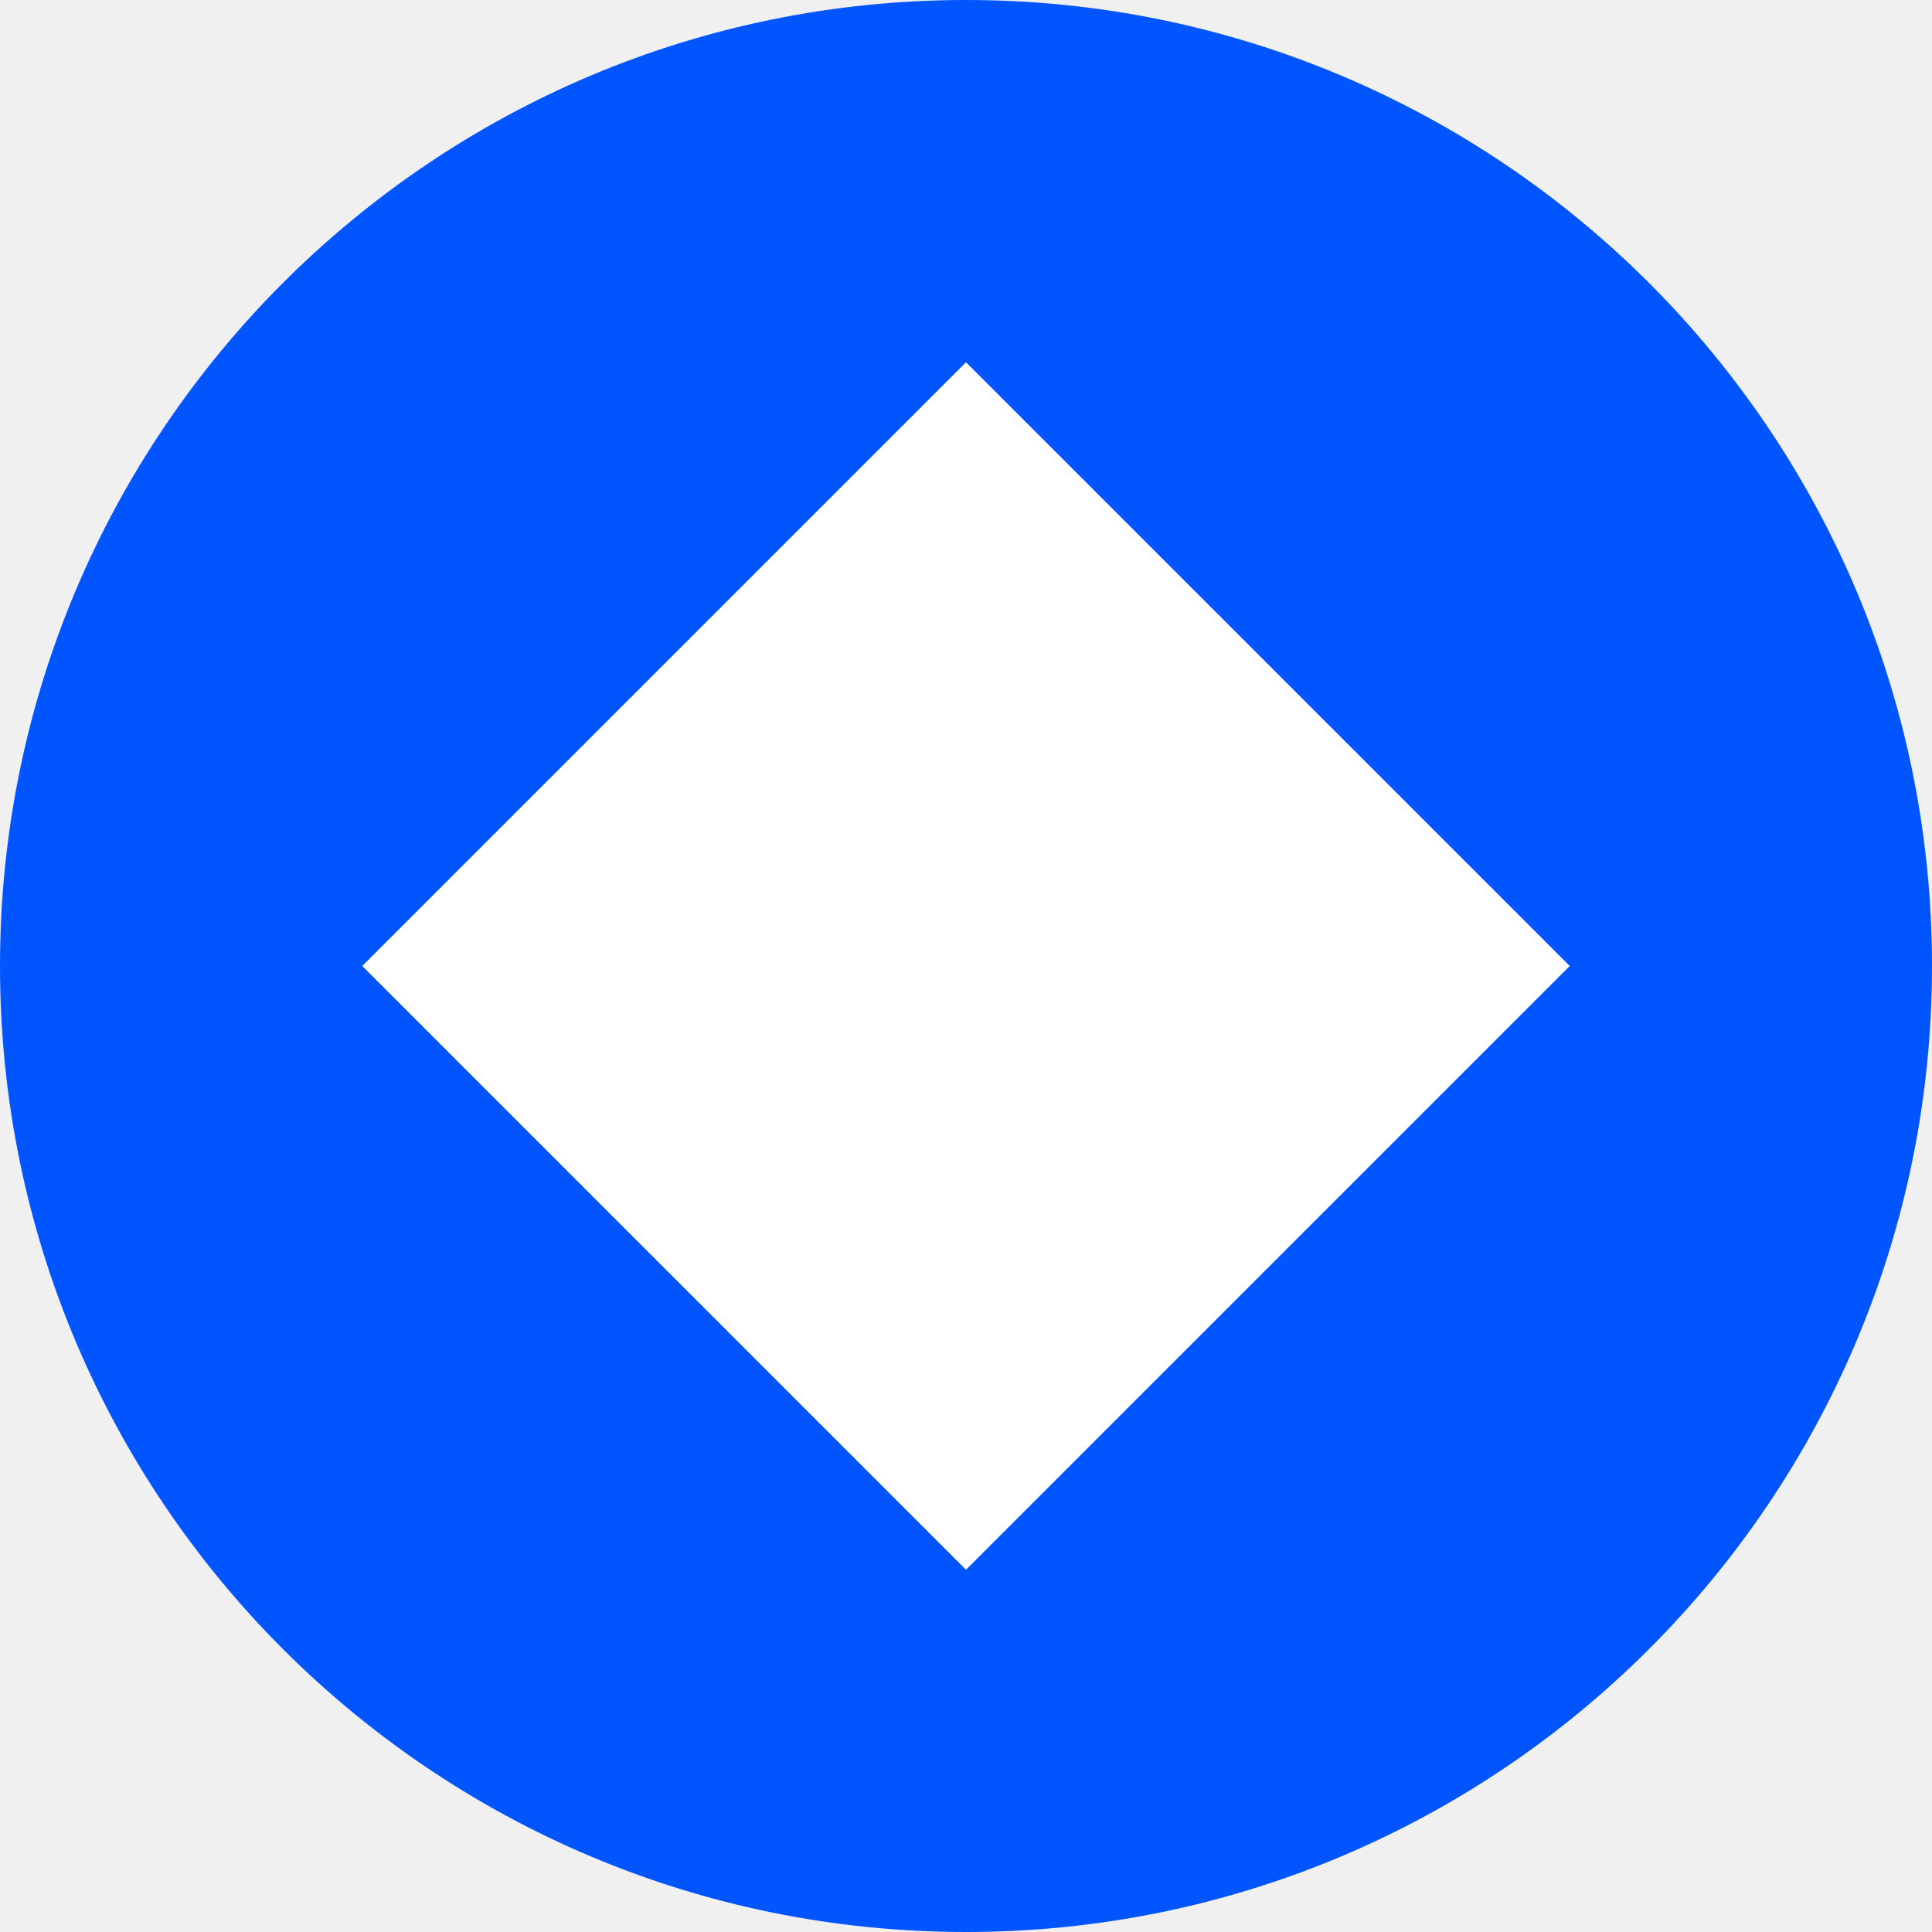
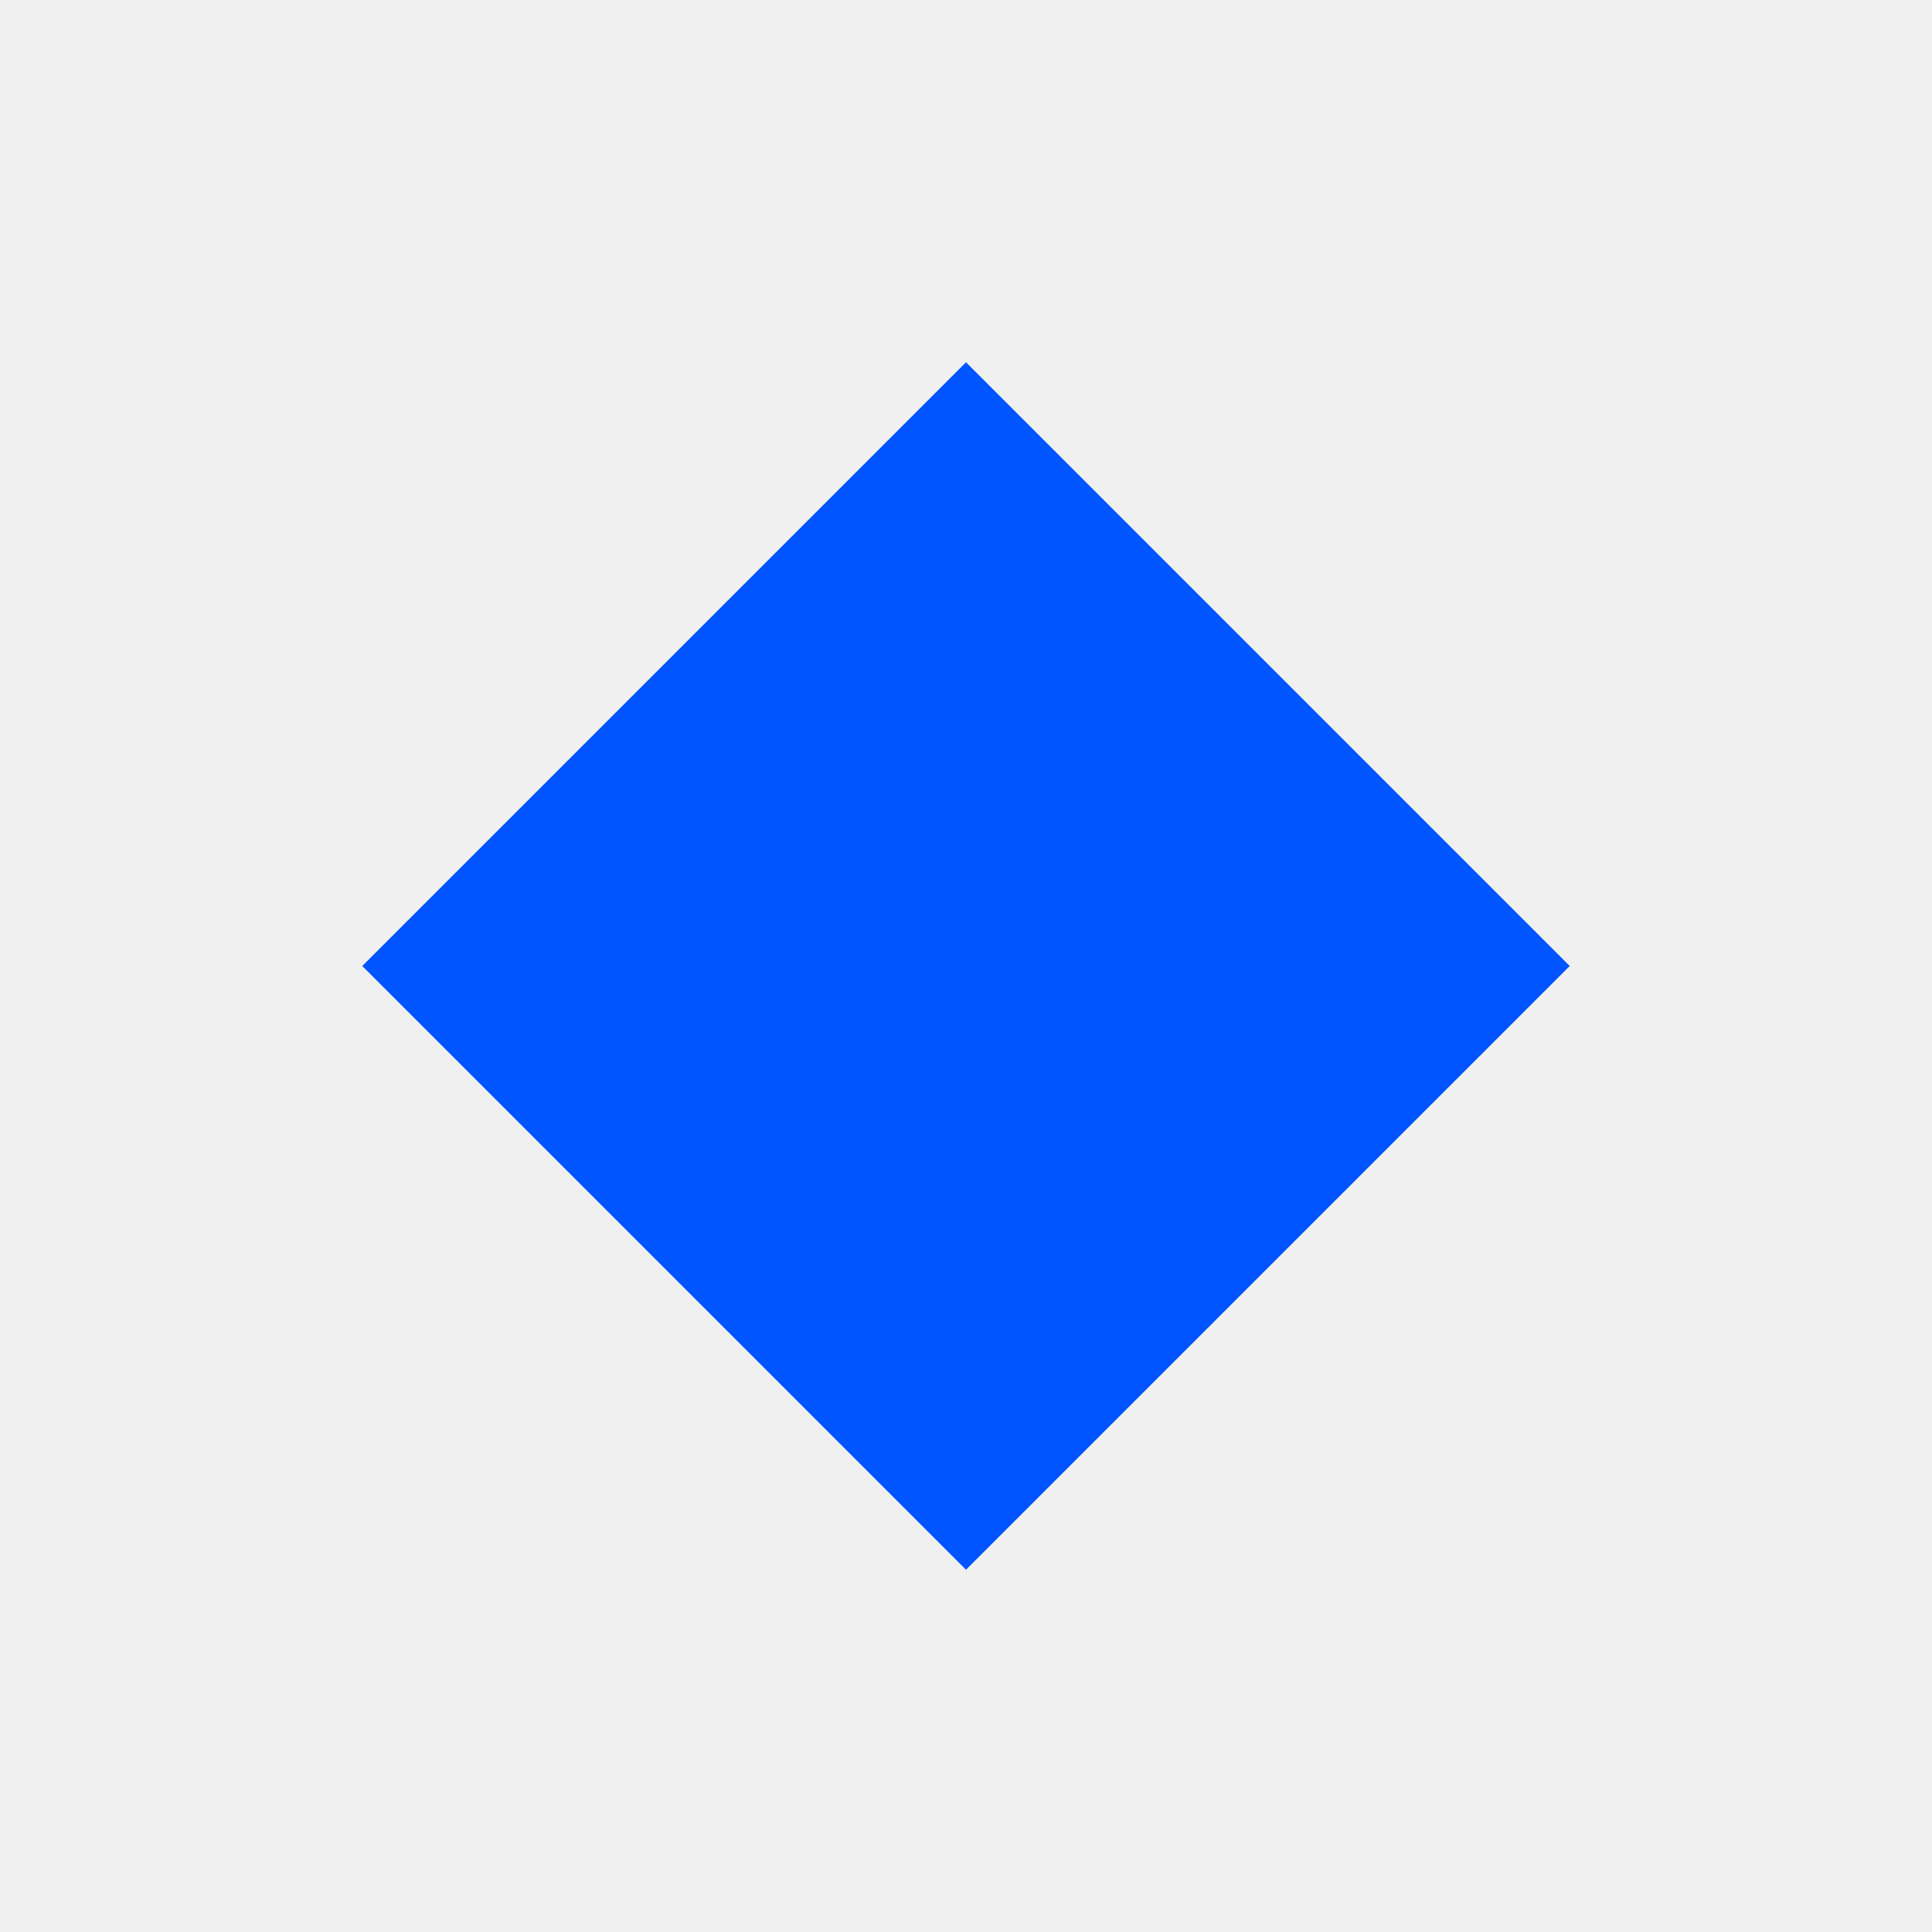
<svg xmlns="http://www.w3.org/2000/svg" height="32" width="32">
-   <g fill="none" fill-rule="evenodd">
-     <circle cx="16" cy="16" fill="#0155ff" r="16" />
-     <path d="M16 6l10 10-10 10L6 16z" fill="#fff" />
-   </g>
+   <path d="M16 6l10 10-10 10L6 16z" fill="#0155ff" />
</svg>
